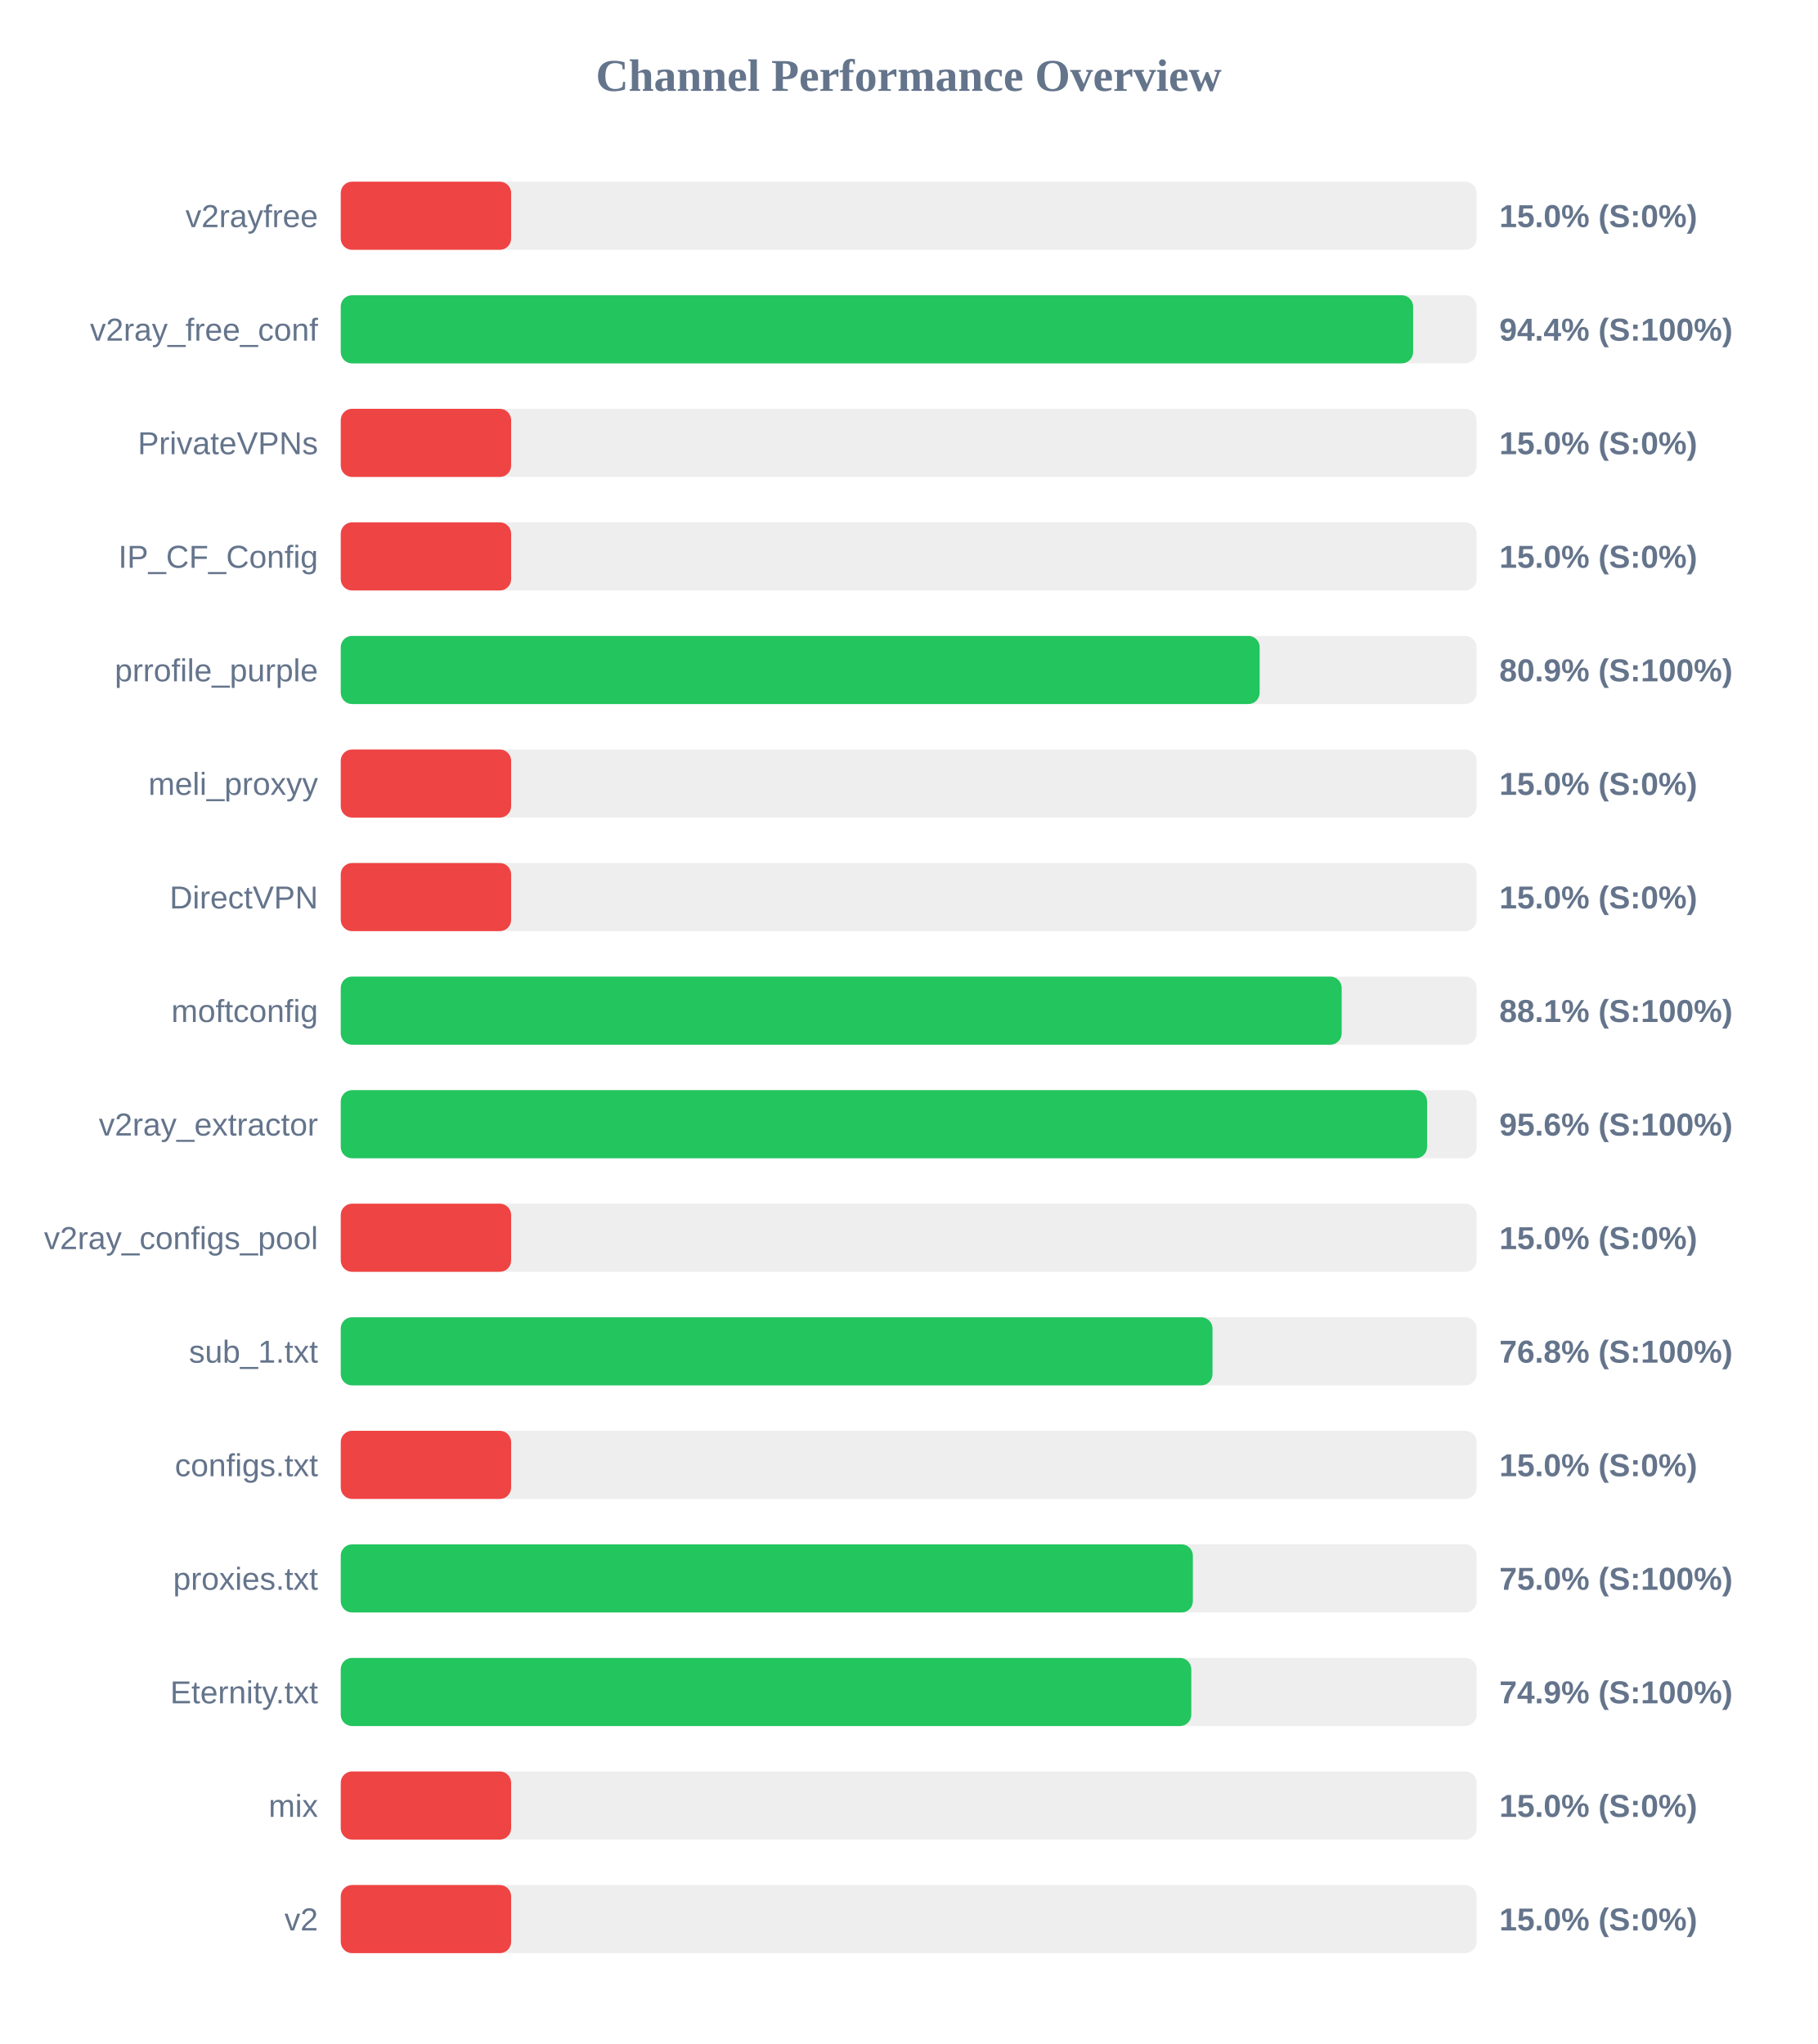
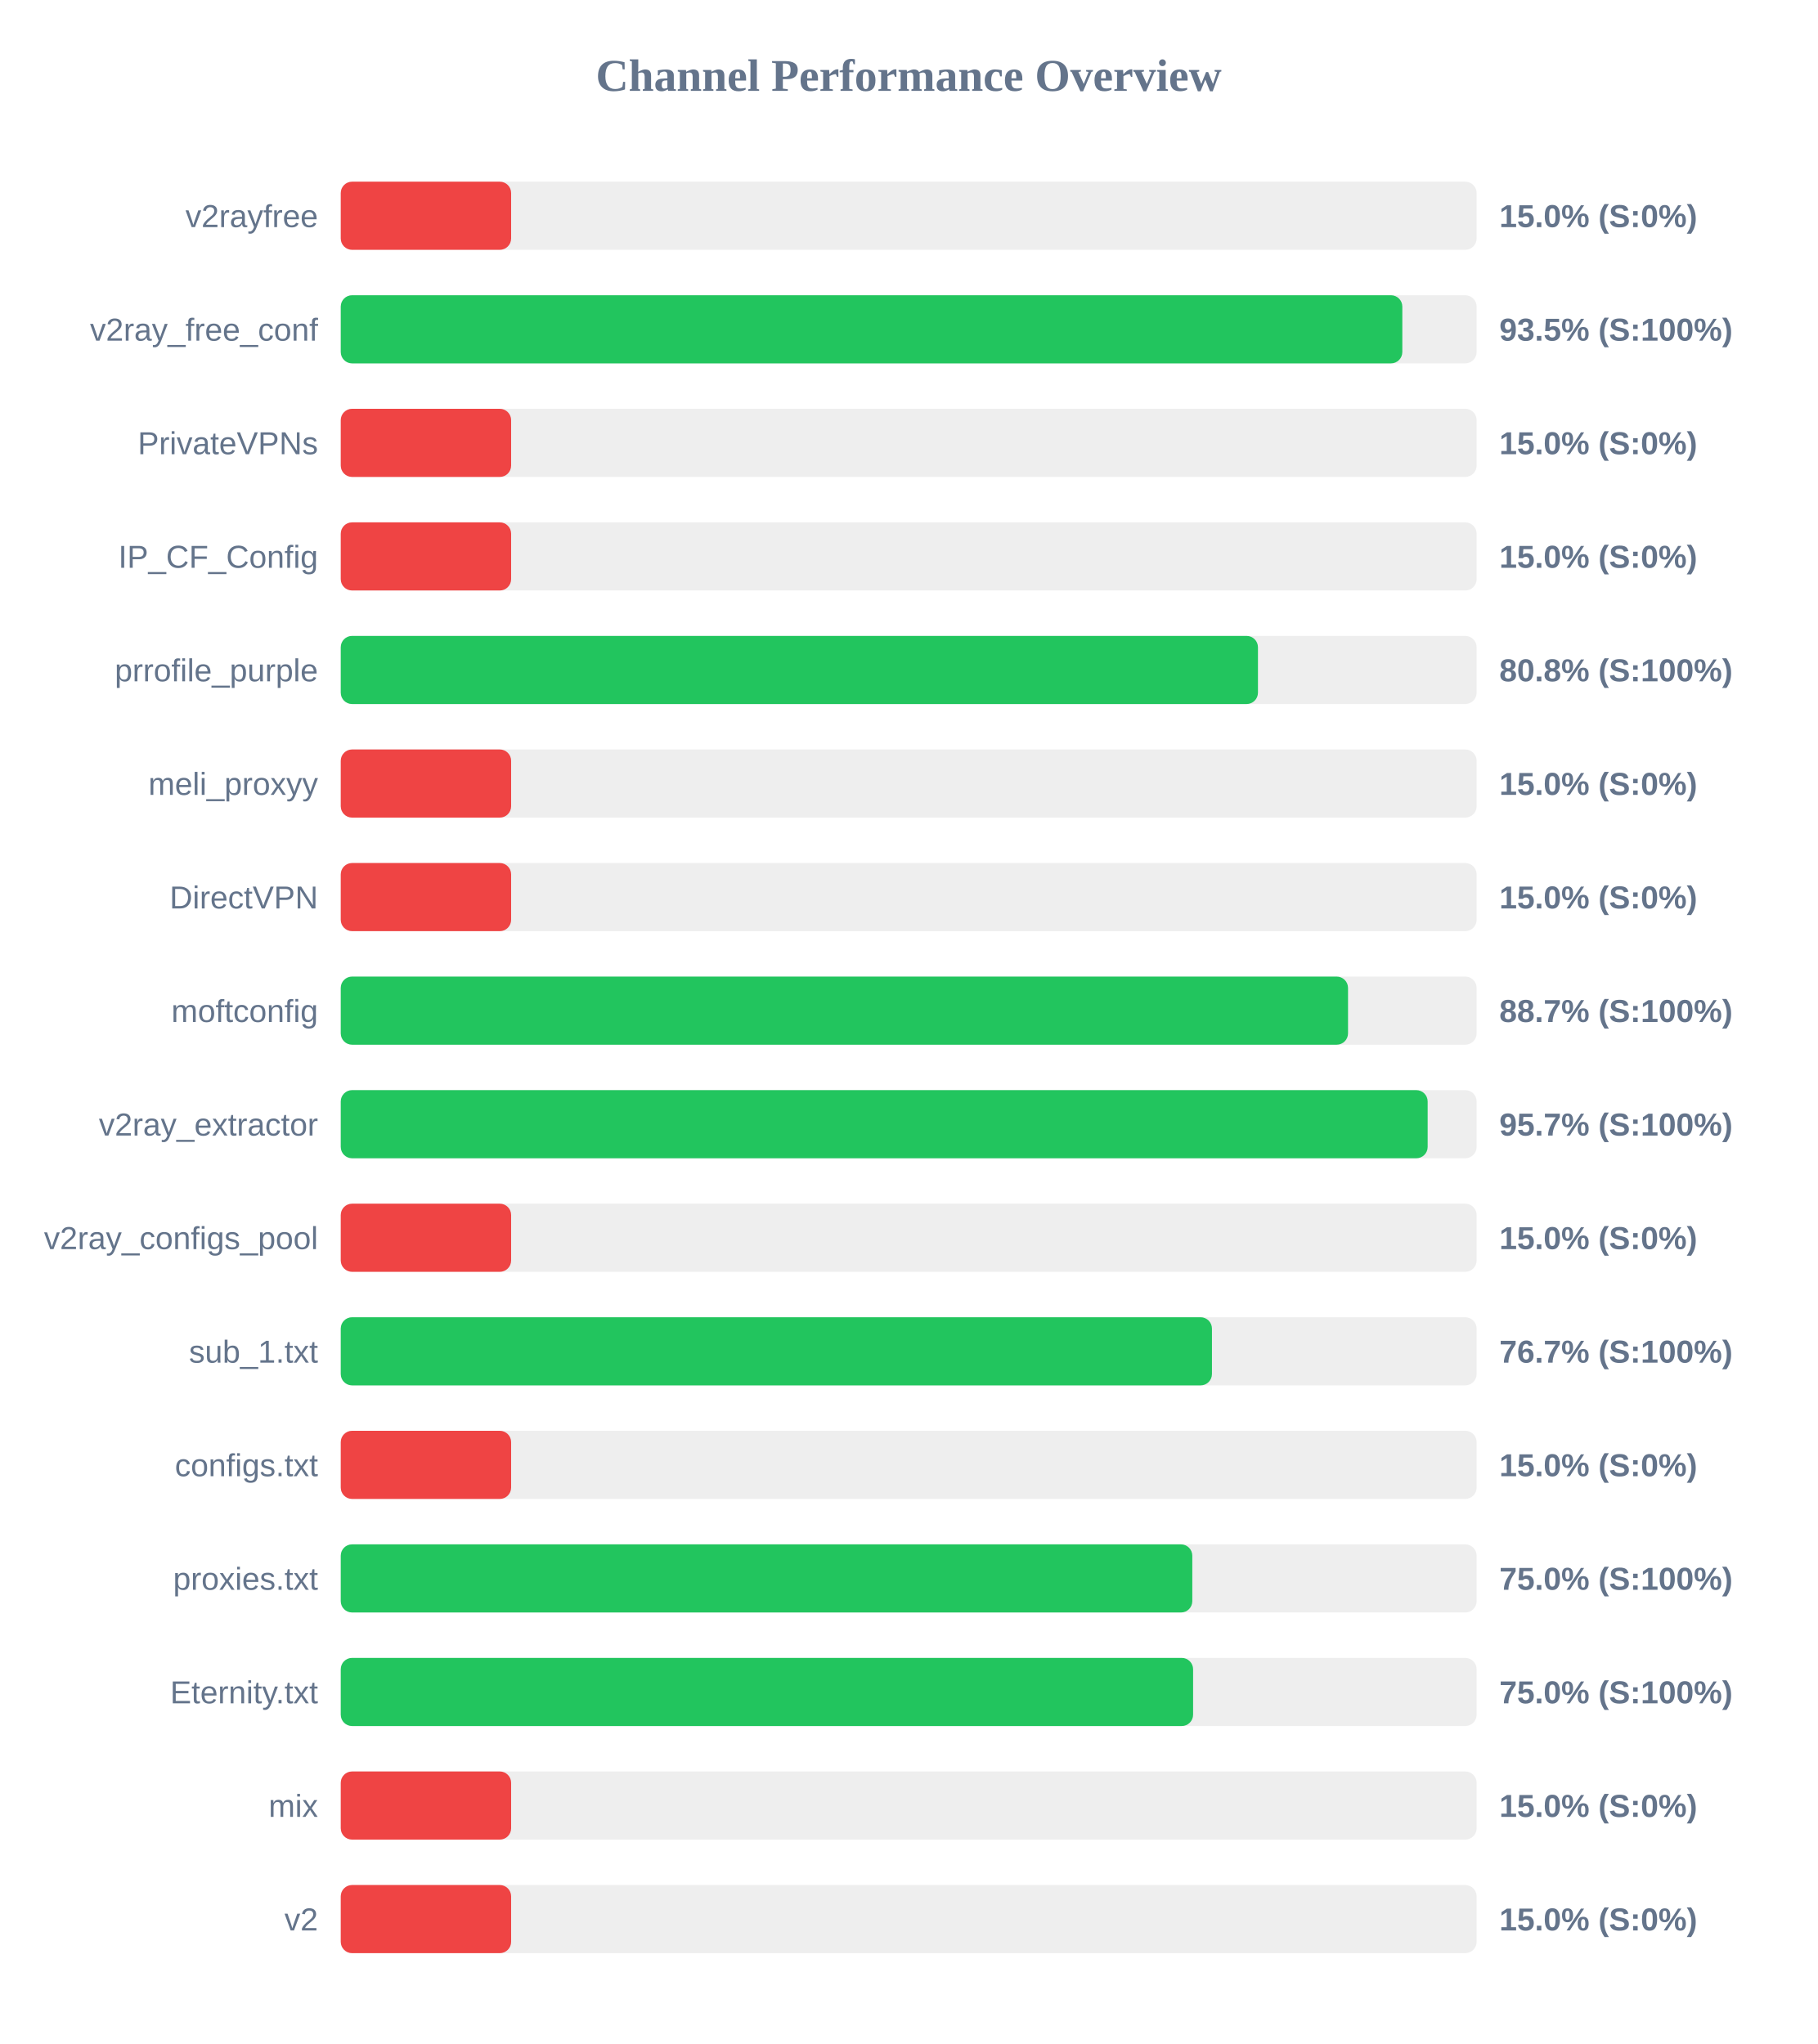
<svg xmlns="http://www.w3.org/2000/svg" width="800" height="900" version="1.1">
  <style>
        .row { font: 14px Arial; fill: #64748b; }
        .score { font: bold 14px Arial; fill: #64748b; }
    </style>
  <text x="400" y="40" text-anchor="middle" font-size="20px" font-weight="bold" fill="#64748b">Channel Performance Overview</text>
  <rect x="150" y="80" width="500" height="30" fill="#eee" rx="5" />
  <rect x="150" y="80" width="75.0" height="30" fill="#ef4444" rx="5" />
  <text x="140" y="100" text-anchor="end" class="row">v2rayfree</text>
  <text x="660" y="100" text-anchor="start" class="score">15.0% (S:0%)</text>
  <rect x="150" y="130" width="500" height="30" fill="#eee" rx="5" />
-   <rect x="150" y="130" width="472.05" height="30" fill="#22c55e" rx="5" />
+   <rect x="150" y="130" width="467.3" height="30" fill="#22c55e" rx="5" />
  <text x="140" y="150" text-anchor="end" class="row">v2ray_free_conf</text>
-   <text x="660" y="150" text-anchor="start" class="score">94.4% (S:100%)</text>
+   <text x="660" y="150" text-anchor="start" class="score">93.5% (S:100%)</text>
  <rect x="150" y="180" width="500" height="30" fill="#eee" rx="5" />
  <rect x="150" y="180" width="75.0" height="30" fill="#ef4444" rx="5" />
  <text x="140" y="200" text-anchor="end" class="row">PrivateVPNs</text>
  <text x="660" y="200" text-anchor="start" class="score">15.0% (S:0%)</text>
  <rect x="150" y="230" width="500" height="30" fill="#eee" rx="5" />
  <rect x="150" y="230" width="75.0" height="30" fill="#ef4444" rx="5" />
  <text x="140" y="250" text-anchor="end" class="row">IP_CF_Config</text>
  <text x="660" y="250" text-anchor="start" class="score">15.0% (S:0%)</text>
  <rect x="150" y="280" width="500" height="30" fill="#eee" rx="5" />
-   <rect x="150" y="280" width="404.5" height="30" fill="#22c55e" rx="5" />
+   <rect x="150" y="280" width="403.75" height="30" fill="#22c55e" rx="5" />
  <text x="140" y="300" text-anchor="end" class="row">prrofile_purple</text>
-   <text x="660" y="300" text-anchor="start" class="score">80.9% (S:100%)</text>
+   <text x="660" y="300" text-anchor="start" class="score">80.8% (S:100%)</text>
  <rect x="150" y="330" width="500" height="30" fill="#eee" rx="5" />
  <rect x="150" y="330" width="75.0" height="30" fill="#ef4444" rx="5" />
  <text x="140" y="350" text-anchor="end" class="row">meli_proxyy</text>
  <text x="660" y="350" text-anchor="start" class="score">15.0% (S:0%)</text>
  <rect x="150" y="380" width="500" height="30" fill="#eee" rx="5" />
  <rect x="150" y="380" width="75.0" height="30" fill="#ef4444" rx="5" />
  <text x="140" y="400" text-anchor="end" class="row">DirectVPN</text>
  <text x="660" y="400" text-anchor="start" class="score">15.0% (S:0%)</text>
  <rect x="150" y="430" width="500" height="30" fill="#eee" rx="5" />
-   <rect x="150" y="430" width="440.6" height="30" fill="#22c55e" rx="5" />
+   <rect x="150" y="430" width="443.4" height="30" fill="#22c55e" rx="5" />
  <text x="140" y="450" text-anchor="end" class="row">moftconfig</text>
-   <text x="660" y="450" text-anchor="start" class="score">88.1% (S:100%)</text>
+   <text x="660" y="450" text-anchor="start" class="score">88.7% (S:100%)</text>
  <rect x="150" y="480" width="500" height="30" fill="#eee" rx="5" />
-   <rect x="150" y="480" width="478.2" height="30" fill="#22c55e" rx="5" />
+   <rect x="150" y="480" width="478.45" height="30" fill="#22c55e" rx="5" />
  <text x="140" y="500" text-anchor="end" class="row">v2ray_extractor</text>
-   <text x="660" y="500" text-anchor="start" class="score">95.6% (S:100%)</text>
+   <text x="660" y="500" text-anchor="start" class="score">95.7% (S:100%)</text>
  <rect x="150" y="530" width="500" height="30" fill="#eee" rx="5" />
  <rect x="150" y="530" width="75.0" height="30" fill="#ef4444" rx="5" />
  <text x="140" y="550" text-anchor="end" class="row">v2ray_configs_pool</text>
  <text x="660" y="550" text-anchor="start" class="score">15.0% (S:0%)</text>
  <rect x="150" y="580" width="500" height="30" fill="#eee" rx="5" />
-   <rect x="150" y="580" width="383.75" height="30" fill="#22c55e" rx="5" />
+   <rect x="150" y="580" width="383.5" height="30" fill="#22c55e" rx="5" />
  <text x="140" y="600" text-anchor="end" class="row">sub_1.txt</text>
-   <text x="660" y="600" text-anchor="start" class="score">76.8% (S:100%)</text>
+   <text x="660" y="600" text-anchor="start" class="score">76.7% (S:100%)</text>
  <rect x="150" y="630" width="500" height="30" fill="#eee" rx="5" />
  <rect x="150" y="630" width="75.0" height="30" fill="#ef4444" rx="5" />
  <text x="140" y="650" text-anchor="end" class="row">configs.txt</text>
  <text x="660" y="650" text-anchor="start" class="score">15.0% (S:0%)</text>
  <rect x="150" y="680" width="500" height="30" fill="#eee" rx="5" />
-   <rect x="150" y="680" width="375.1" height="30" fill="#22c55e" rx="5" />
+   <rect x="150" y="680" width="374.85" height="30" fill="#22c55e" rx="5" />
  <text x="140" y="700" text-anchor="end" class="row">proxies.txt</text>
  <text x="660" y="700" text-anchor="start" class="score">75.0% (S:100%)</text>
  <rect x="150" y="730" width="500" height="30" fill="#eee" rx="5" />
-   <rect x="150" y="730" width="374.4" height="30" fill="#22c55e" rx="5" />
+   <rect x="150" y="730" width="375.2" height="30" fill="#22c55e" rx="5" />
  <text x="140" y="750" text-anchor="end" class="row">Eternity.txt</text>
-   <text x="660" y="750" text-anchor="start" class="score">74.9% (S:100%)</text>
+   <text x="660" y="750" text-anchor="start" class="score">75.0% (S:100%)</text>
  <rect x="150" y="780" width="500" height="30" fill="#eee" rx="5" />
  <rect x="150" y="780" width="75.0" height="30" fill="#ef4444" rx="5" />
  <text x="140" y="800" text-anchor="end" class="row">mix</text>
  <text x="660" y="800" text-anchor="start" class="score">15.0% (S:0%)</text>
  <rect x="150" y="830" width="500" height="30" fill="#eee" rx="5" />
  <rect x="150" y="830" width="75.0" height="30" fill="#ef4444" rx="5" />
  <text x="140" y="850" text-anchor="end" class="row">v2</text>
  <text x="660" y="850" text-anchor="start" class="score">15.0% (S:0%)</text>
</svg>
